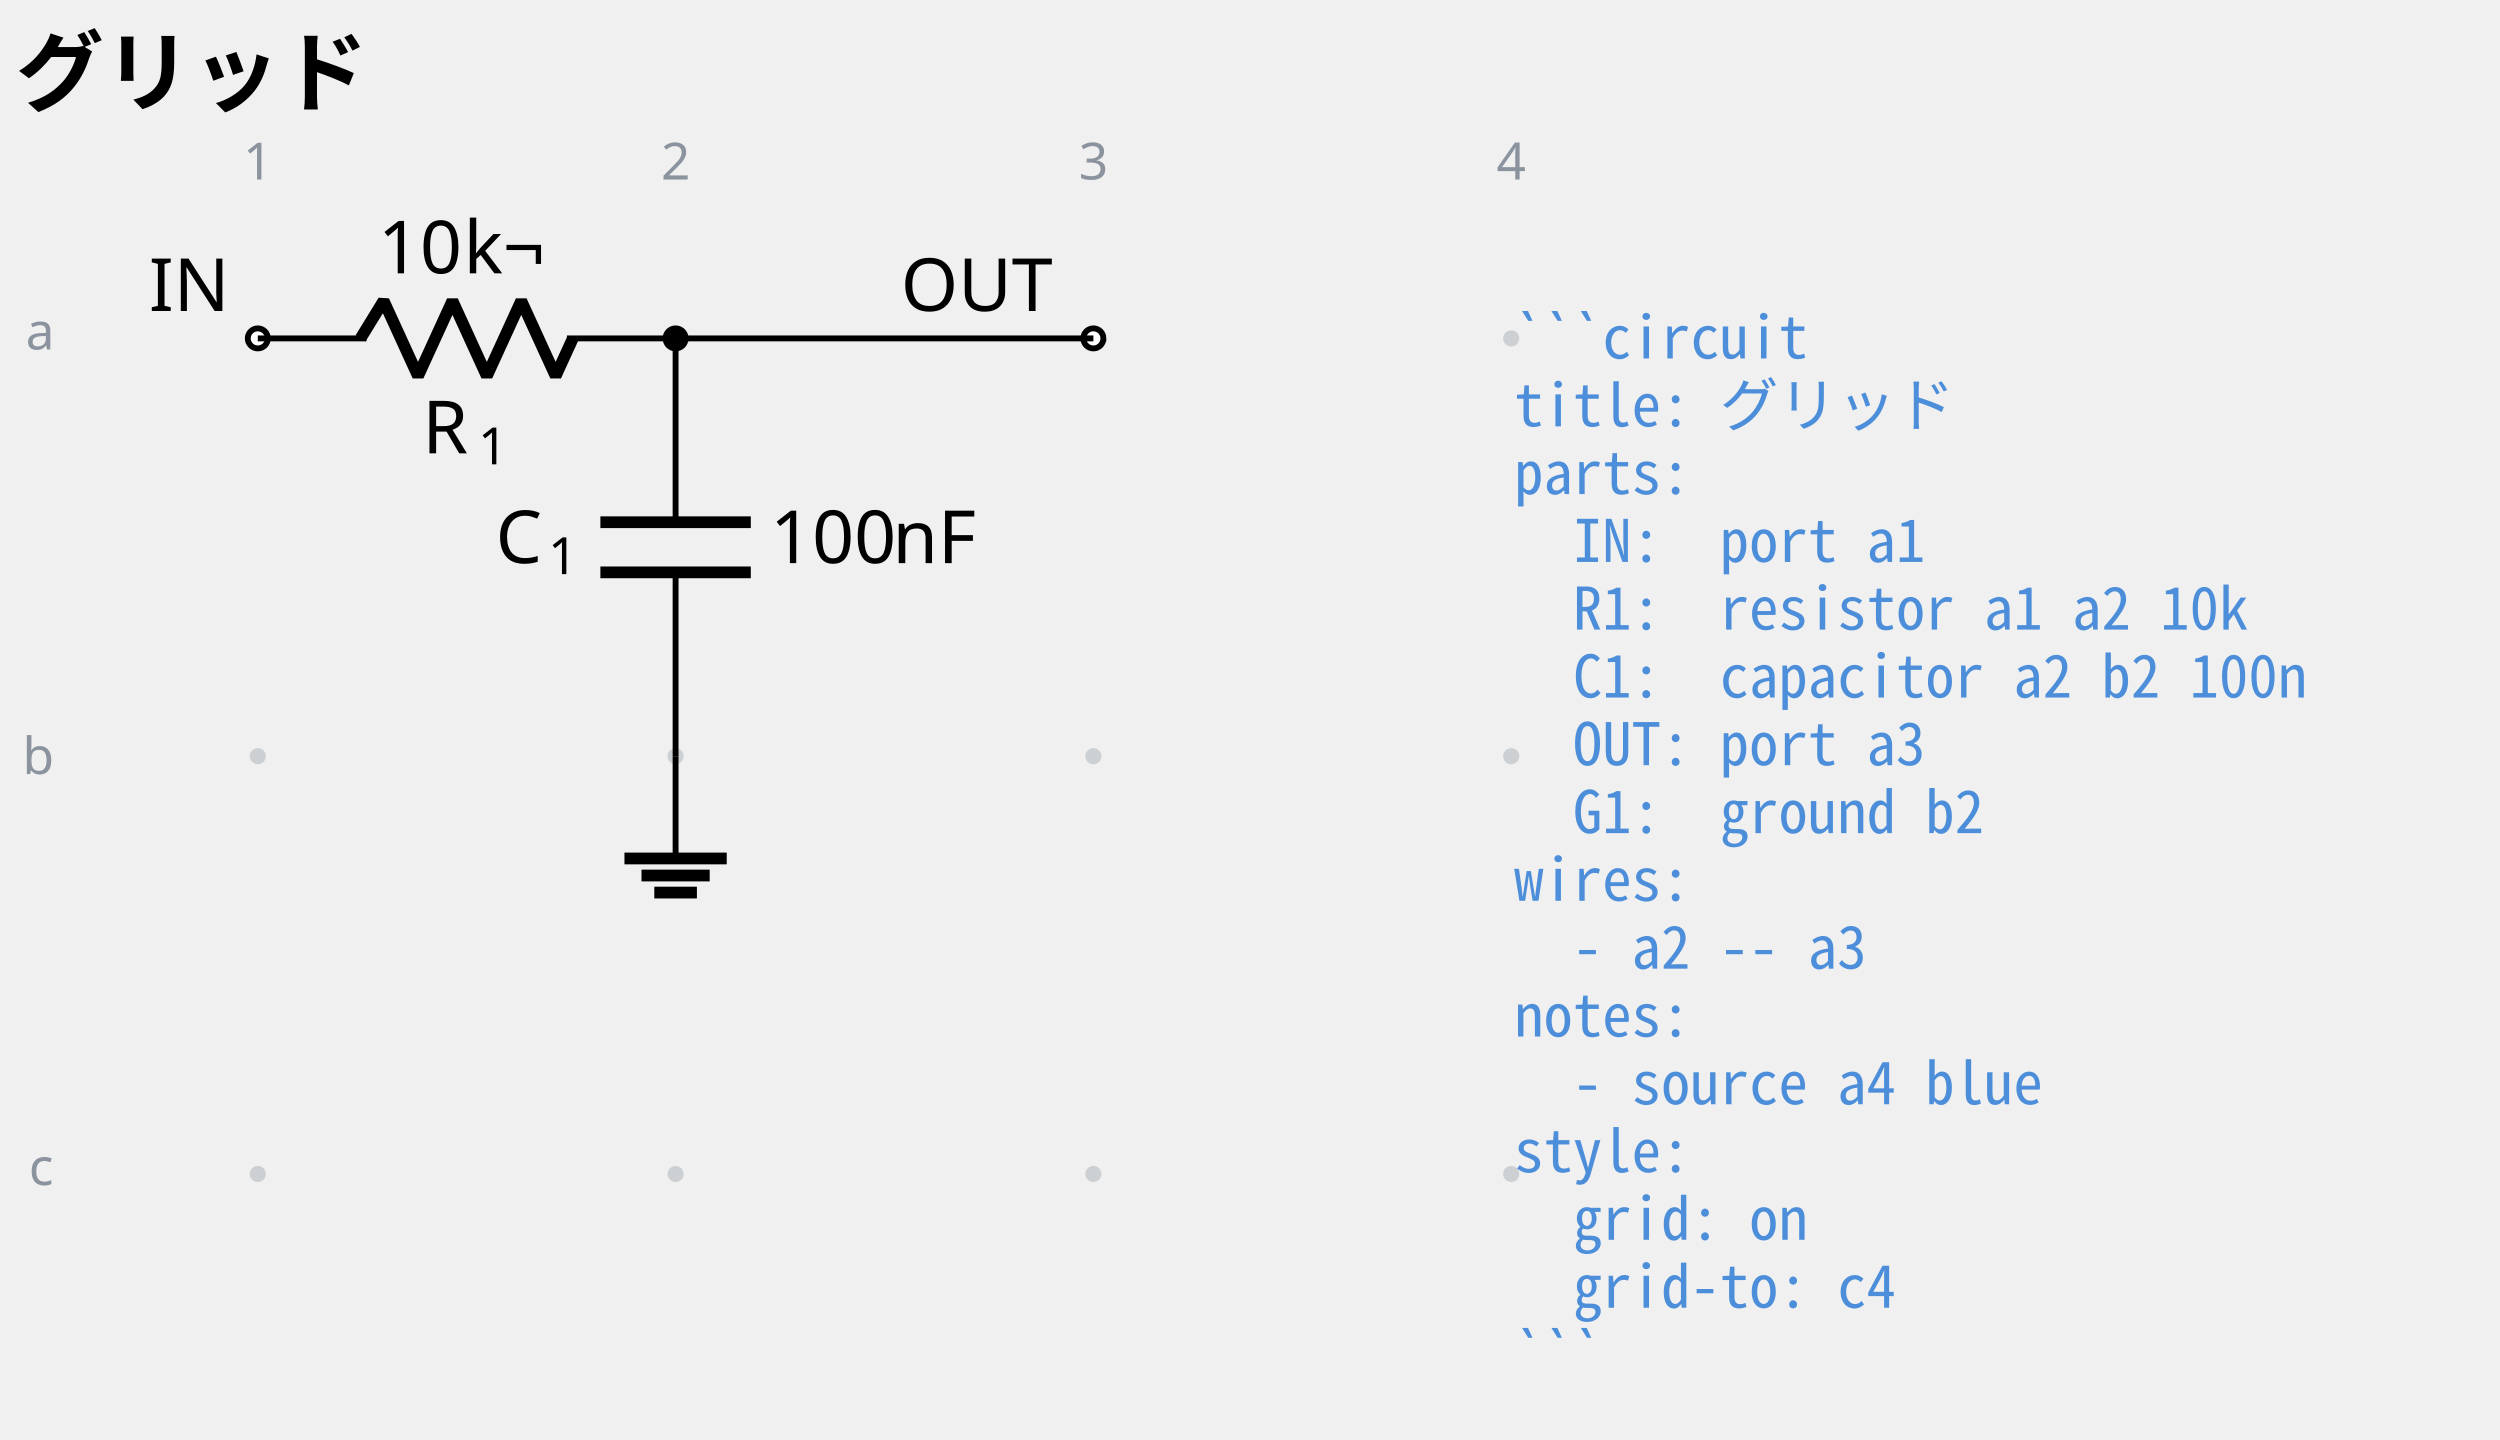
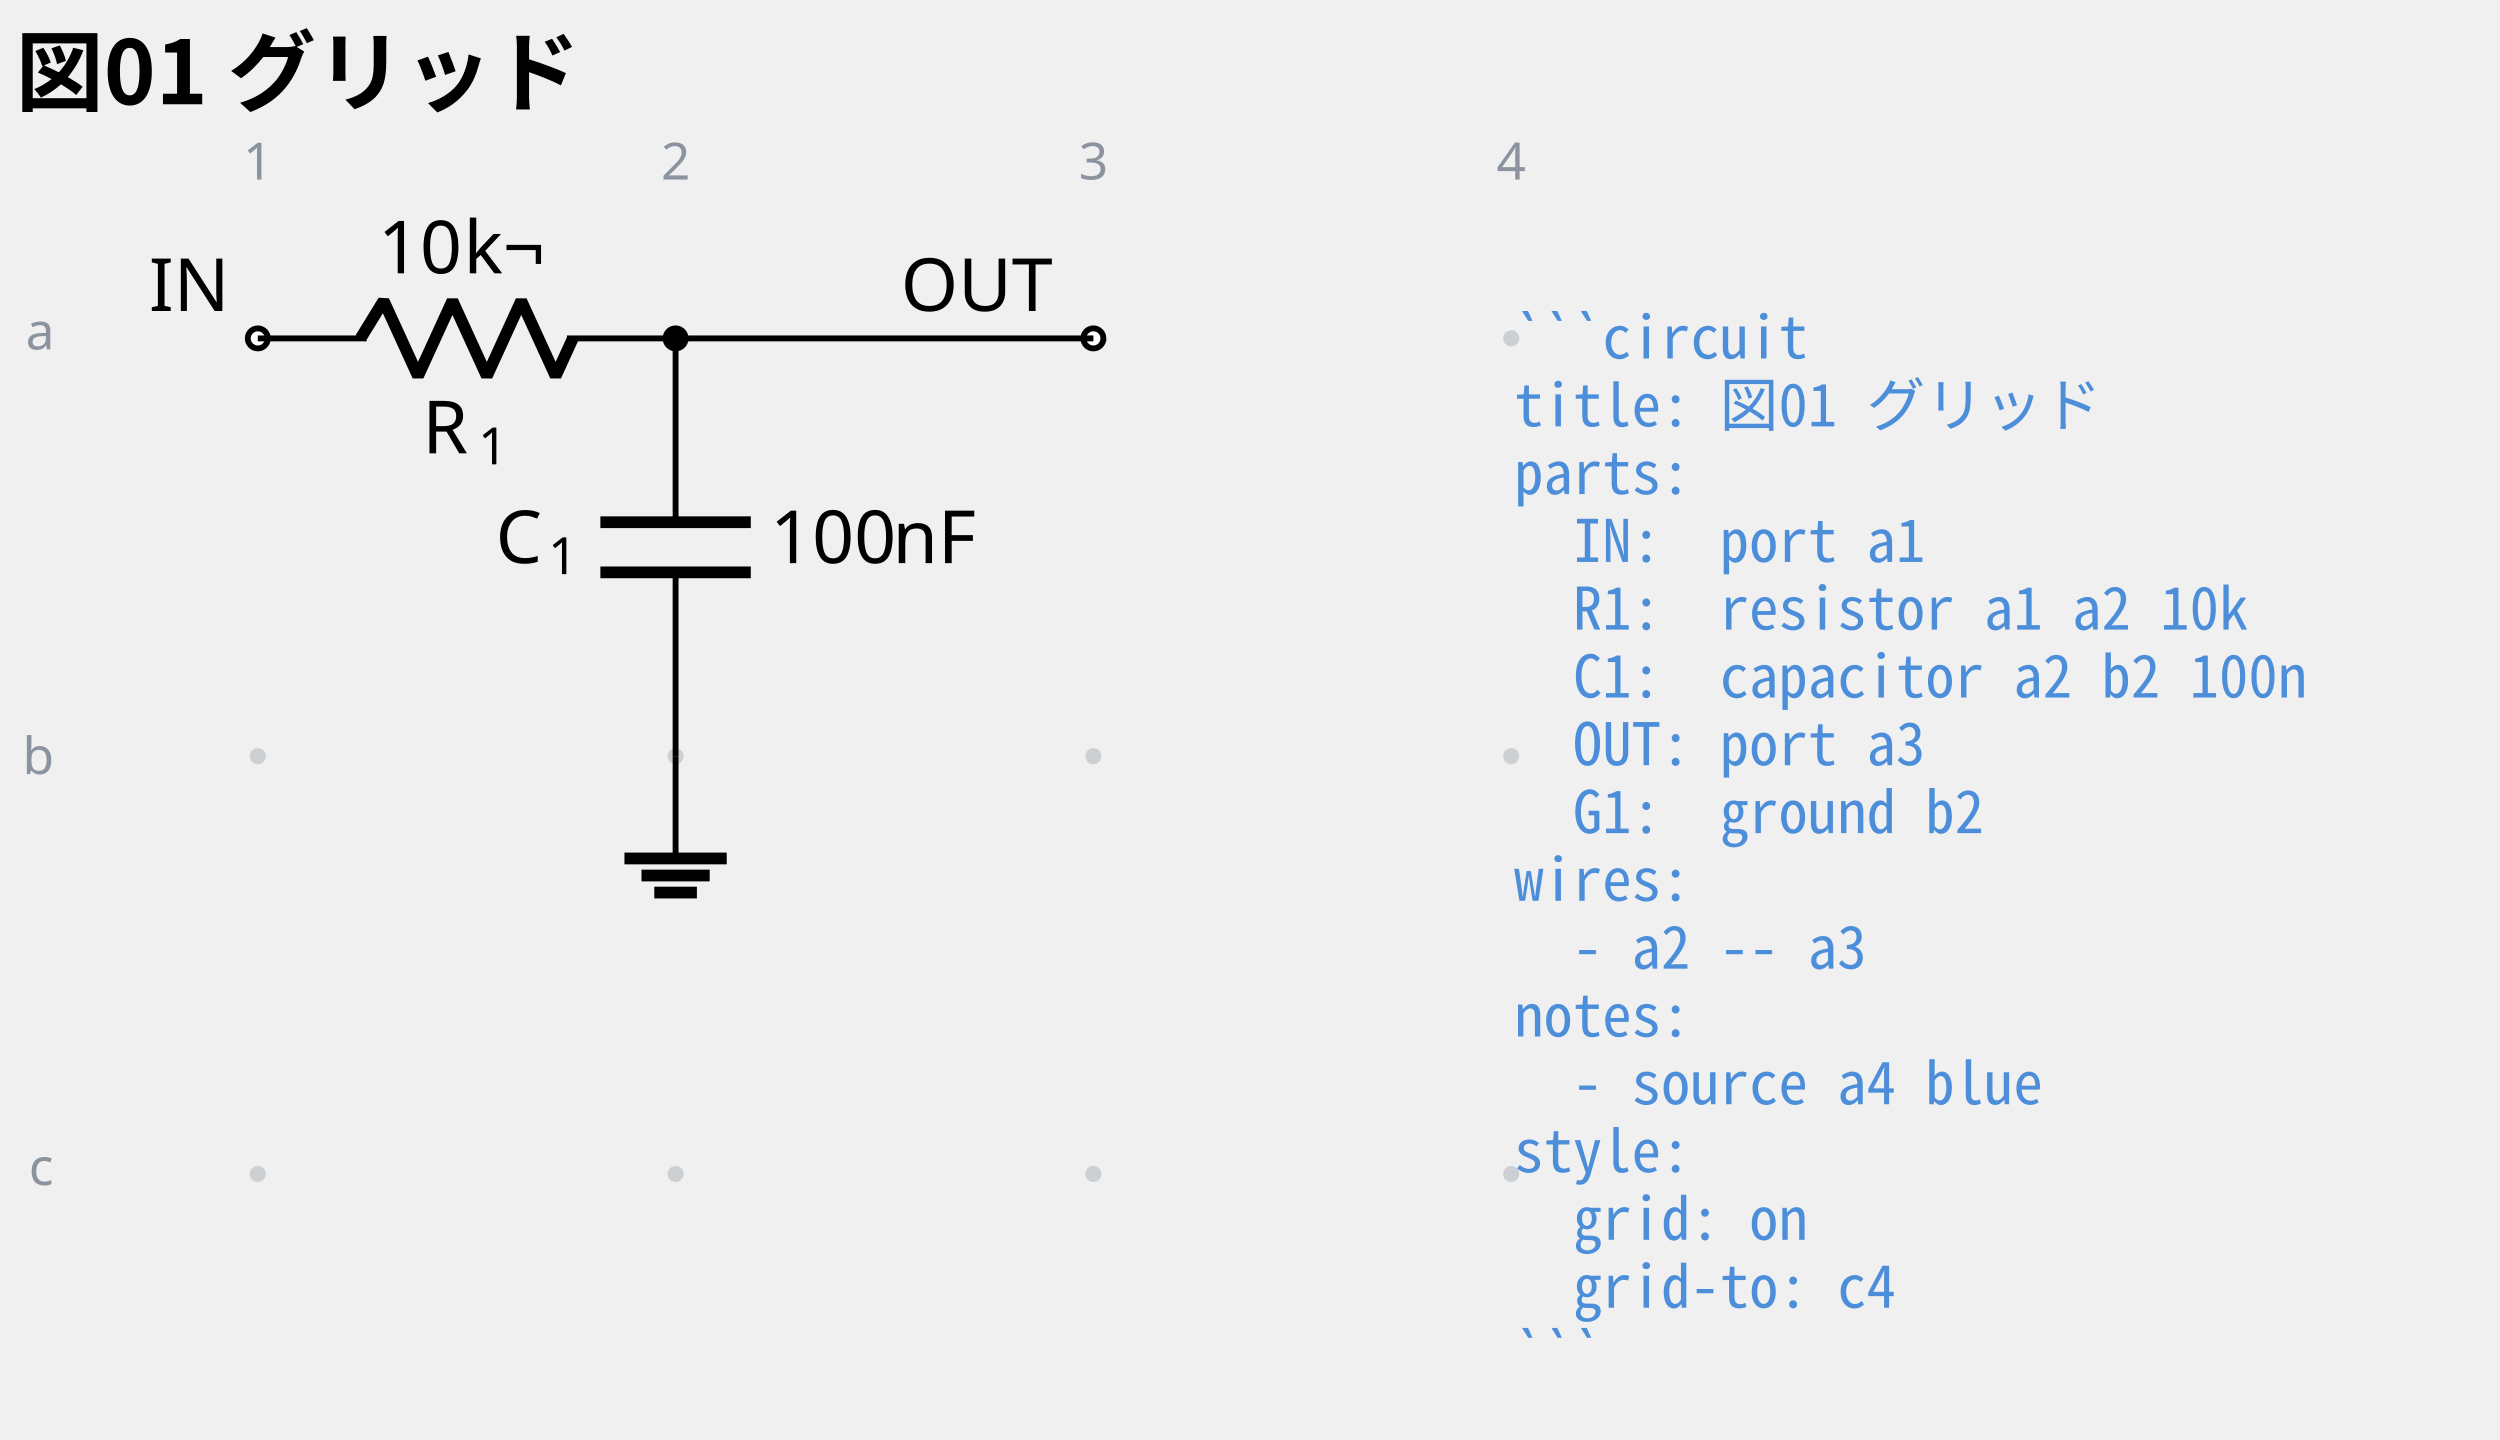
<svg xmlns="http://www.w3.org/2000/svg" data-circuit-fence="0.1.0" fill="currentColor" width="454.013" height="261.477" viewBox="-72 -72 340.51 196.108">
  <g stroke="currentColor" stroke-miterlimit="10" stroke-width=".8">
    <path fill="#8b949e" fill-opacity=".35" stroke="none" stroke-opacity=".35" d="M-35.787-25.909a1.1 1.1 0 1 0-2.2 0 1.1 1.1 0 0 0 2.2 0M-35.787 30.997a1.1 1.1 0 1 0-2.2 0 1.1 1.1 0 0 0 2.2 0M-35.787 87.902a1.1 1.1 0 1 0-2.2 0 1.1 1.1 0 0 0 2.2 0M21.118-25.909a1.1 1.1 0 1 0-2.2 0 1.1 1.1 0 0 0 2.2 0M21.118 30.997a1.1 1.1 0 1 0-2.2 0 1.1 1.1 0 0 0 2.2 0M21.118 87.902a1.1 1.1 0 1 0-2.2 0 1.1 1.1 0 0 0 2.2 0M78.024-25.909a1.1 1.1 0 1 0-2.2 0 1.1 1.1 0 0 0 2.2 0M78.024 30.997a1.1 1.1 0 1 0-2.2 0 1.1 1.1 0 0 0 2.2 0M78.024 87.902a1.1 1.1 0 1 0-2.2 0 1.1 1.1 0 0 0 2.2 0M134.93-25.909a1.1 1.1 0 1 0-2.2 0 1.1 1.1 0 0 0 2.2 0M134.93 30.997a1.1 1.1 0 1 0-2.2 0 1.1 1.1 0 0 0 2.2 0M134.93 87.902a1.1 1.1 0 1 0-2.2 0 1.1 1.1 0 0 0 2.2 0m-1.1 0" />
    <g fill="#8b949e" stroke="#8b949e">
      <text x="-36.887" y="-25.909" fill="#8b949e" stroke="none" font-family="cmr7" font-size="7" transform="translate(-1.993 -21.645)">1</text>
    </g>
    <g fill="#8b949e" stroke="#8b949e">
      <text x="-36.887" y="-25.909" fill="#8b949e" stroke="none" font-family="cmr7" font-size="7" transform="translate(54.912 -21.645)">2</text>
    </g>
    <g fill="#8b949e" stroke="#8b949e">
      <text x="-36.887" y="-25.909" fill="#8b949e" stroke="none" font-family="cmr7" font-size="7" transform="translate(111.818 -21.645)">3</text>
    </g>
    <g fill="#8b949e" stroke="#8b949e">
      <text x="-36.887" y="-25.909" fill="#8b949e" stroke="none" font-family="cmr7" font-size="7" transform="translate(168.723 -21.645)">4</text>
    </g>
    <g fill="#8b949e" stroke="#8b949e">
      <text x="-36.887" y="-25.909" fill="#8b949e" stroke="none" font-family="cmr7" font-size="7" transform="translate(-31.62 1.507)">a</text>
    </g>
    <g fill="#8b949e" stroke="#8b949e">
      <text x="-36.887" y="-25.909" fill="#8b949e" stroke="none" font-family="cmr7" font-size="7" transform="translate(-32.05 59.336)">b</text>
    </g>
    <g fill="#8b949e" stroke="#8b949e">
      <text x="-36.887" y="-25.909" fill="#8b949e" stroke="none" font-family="cmr7" font-size="7" transform="translate(-31.189 115.318)">c</text>
    </g>
    <g fill="#ffffff">
      <path d="M-35.522-25.909a1.365 1.365 0 1 0-2.73 0 1.365 1.365 0 0 0 2.73 0Zm-1.365 0" />
    </g>
    <text x="-36.887" y="-25.909" stroke="none" font-family="cmr10" font-size="10" transform="translate(-14.844 -3.733)">IN</text>
    <path fill="none" d="M-36.887-25.909h.4m-.4 0h14.795m27.315 0h14.795m-.4 0h.4" />
    <g stroke-linejoin="bevel" stroke-width="1.6">
      <path fill="none" d="m-22.892-25.909 3.143-5.121 4.686 10.243 4.686-10.243 4.685 10.243 4.686-10.243L3.68-20.787l2.343-5.122" />
    </g>
    <g stroke="none">
      <text x="-36.887" y="-25.909" font-family="cmmi10" font-size="10" transform="translate(22.413 15.648)">R</text>
      <text x="-29.294" y="-24.409" font-family="cmr7" font-size="7" transform="translate(22.413 15.648)">1</text>
    </g>
    <g stroke="none" font-family="cmr10" font-size="10">
      <text x="-36.887" y="-25.909" transform="translate(16.37 -8.863)">10</text>
      <text x="-25.221" y="-25.909" transform="translate(16.37 -8.863)">k¬</text>
    </g>
    <path fill="none" d="M20.018-25.909v.4m0-.4V-.87m0 6.828v25.039m0-.4v.4" />
    <g stroke-width="1.6">
      <path fill="none" d="M30.261-.87H9.775m20.486 6.828H9.775" />
    </g>
    <g stroke="none">
      <text x="-36.887" y="-25.909" font-family="cmmi10" font-size="10" transform="translate(32.39 30.606)">C</text>
      <text x="-29.74" y="-24.409" font-family="cmr7" font-size="7" transform="translate(32.39 30.606)">1</text>
    </g>
    <g stroke="none" font-family="cmr10" font-size="10">
      <text x="-36.887" y="-25.909" transform="translate(69.787 30.606)">100</text>
      <text x="-20.22" y="-25.909" transform="translate(69.787 30.606)">nF</text>
    </g>
    <g fill="#ffffff">
      <path d="M78.29-25.909a1.365 1.365 0 1 0-2.732 0 1.365 1.365 0 0 0 2.731 0Zm-1.366 0" />
    </g>
    <text x="-36.887" y="-25.909" stroke="none" font-family="cmr10" font-size="10" transform="translate(87.578 -3.733)">OUT</text>
    <path fill="none" d="M20.018 30.997v13.93" />
    <path fill="none" stroke-width="1.6" d="M13.053 44.927h13.93M15.376 47.25h9.287m-7.546 2.322h5.804" />
    <path fill="none" d="M20.018-25.909h56.906" />
    <path d="M21.384-25.909a1.365 1.365 0 1 0-2.731 0 1.365 1.365 0 0 0 2.73 0Zm-1.366 0" />
    <g>
      <text x="-36.887" y="-25.909" fill="#4c8eda" stroke="none" font-family="'Noto Sans Mono CJK JP',ui-monospace,'SFMono-Regular',Consolas,'Liberation Mono',monospace" font-size="8" transform="translate(171.116 2.733)" xml:space="preserve">```circuit</text>
    </g>
    <g>
-       <text x="-36.887" y="-25.909" fill="#4c8eda" stroke="none" font-family="'Noto Sans Mono CJK JP',ui-monospace,'SFMono-Regular',Consolas,'Liberation Mono',monospace" font-size="8" transform="translate(171.116 11.98)" xml:space="preserve">title: グリッド</text>
+       <text x="-36.887" y="-25.909" fill="#4c8eda" stroke="none" font-family="'Noto Sans Mono CJK JP',ui-monospace,'SFMono-Regular',Consolas,'Liberation Mono',monospace" font-size="8" transform="translate(171.116 11.98)" xml:space="preserve">title: 図01 グリッド</text>
    </g>
    <g>
      <text x="-36.887" y="-25.909" fill="#4c8eda" stroke="none" font-family="'Noto Sans Mono CJK JP',ui-monospace,'SFMono-Regular',Consolas,'Liberation Mono',monospace" font-size="8" transform="translate(171.116 21.2)" xml:space="preserve">parts:</text>
    </g>
    <g>
      <text x="-36.887" y="-25.909" fill="#4c8eda" stroke="none" font-family="'Noto Sans Mono CJK JP',ui-monospace,'SFMono-Regular',Consolas,'Liberation Mono',monospace" font-size="8" transform="translate(171.116 30.446)" xml:space="preserve">  IN:  port a1</text>
    </g>
    <g>
      <text x="-36.887" y="-25.909" fill="#4c8eda" stroke="none" font-family="'Noto Sans Mono CJK JP',ui-monospace,'SFMono-Regular',Consolas,'Liberation Mono',monospace" font-size="8" transform="translate(171.116 39.665)" xml:space="preserve">  R1:  resistor a1 a2 10k</text>
    </g>
    <g>
      <text x="-36.887" y="-25.909" fill="#4c8eda" stroke="none" font-family="'Noto Sans Mono CJK JP',ui-monospace,'SFMono-Regular',Consolas,'Liberation Mono',monospace" font-size="8" transform="translate(171.116 48.912)" xml:space="preserve">  C1:  capacitor a2 b2 100n</text>
    </g>
    <g>
      <text x="-36.887" y="-25.909" fill="#4c8eda" stroke="none" font-family="'Noto Sans Mono CJK JP',ui-monospace,'SFMono-Regular',Consolas,'Liberation Mono',monospace" font-size="8" transform="translate(171.116 58.131)" xml:space="preserve">  OUT: port a3</text>
    </g>
    <g>
      <text x="-36.887" y="-25.909" fill="#4c8eda" stroke="none" font-family="'Noto Sans Mono CJK JP',ui-monospace,'SFMono-Regular',Consolas,'Liberation Mono',monospace" font-size="8" transform="translate(171.116 67.378)" xml:space="preserve">  G1:  ground b2</text>
    </g>
    <g>
      <text x="-36.887" y="-25.909" fill="#4c8eda" stroke="none" font-family="'Noto Sans Mono CJK JP',ui-monospace,'SFMono-Regular',Consolas,'Liberation Mono',monospace" font-size="8" transform="translate(171.116 76.596)" xml:space="preserve">wires:</text>
    </g>
    <g>
      <text x="-36.887" y="-25.909" fill="#4c8eda" stroke="none" font-family="'Noto Sans Mono CJK JP',ui-monospace,'SFMono-Regular',Consolas,'Liberation Mono',monospace" font-size="8" transform="translate(171.116 85.844)" xml:space="preserve">  - a2 -- a3</text>
    </g>
    <g>
      <text x="-36.887" y="-25.909" fill="#4c8eda" stroke="none" font-family="'Noto Sans Mono CJK JP',ui-monospace,'SFMono-Regular',Consolas,'Liberation Mono',monospace" font-size="8" transform="translate(171.116 95.091)" xml:space="preserve">notes:</text>
    </g>
    <g>
      <text x="-36.887" y="-25.909" fill="#4c8eda" stroke="none" font-family="'Noto Sans Mono CJK JP',ui-monospace,'SFMono-Regular',Consolas,'Liberation Mono',monospace" font-size="8" transform="translate(171.116 104.31)" xml:space="preserve">  - source a4 blue</text>
    </g>
    <g>
      <text x="-36.887" y="-25.909" fill="#4c8eda" stroke="none" font-family="'Noto Sans Mono CJK JP',ui-monospace,'SFMono-Regular',Consolas,'Liberation Mono',monospace" font-size="8" transform="translate(171.116 113.557)" xml:space="preserve">style:</text>
    </g>
    <g>
      <text x="-36.887" y="-25.909" fill="#4c8eda" stroke="none" font-family="'Noto Sans Mono CJK JP',ui-monospace,'SFMono-Regular',Consolas,'Liberation Mono',monospace" font-size="8" transform="translate(171.116 122.775)" xml:space="preserve">  grid: on</text>
    </g>
    <g>
      <text x="-36.887" y="-25.909" fill="#4c8eda" stroke="none" font-family="'Noto Sans Mono CJK JP',ui-monospace,'SFMono-Regular',Consolas,'Liberation Mono',monospace" font-size="8" transform="translate(171.116 132.023)" xml:space="preserve">  grid-to: c4</text>
    </g>
    <g>
      <text x="-36.887" y="-25.909" fill="#4c8eda" stroke="none" font-family="'Noto Sans Mono CJK JP',ui-monospace,'SFMono-Regular',Consolas,'Liberation Mono',monospace" font-size="8" transform="translate(171.116 141.241)" xml:space="preserve">```</text>
    </g>
    <g>
-       <text x="-36.887" y="-25.909" fill="currentColor" stroke="none" font-family="'Noto Sans CJK JP','Noto Sans JP','Hiragino Sans','Yu Gothic',sans-serif" font-size="12" transform="translate(-32.983 -31.889)" font-weight="bold">グリッド</text>
+       <text x="-36.887" y="-25.909" fill="currentColor" stroke="none" font-family="'Noto Sans CJK JP','Noto Sans JP','Hiragino Sans','Yu Gothic',sans-serif" font-size="12" transform="translate(-32.983 -31.889)" font-weight="bold">図01 グリッド</text>
    </g>
  </g>
</svg>
